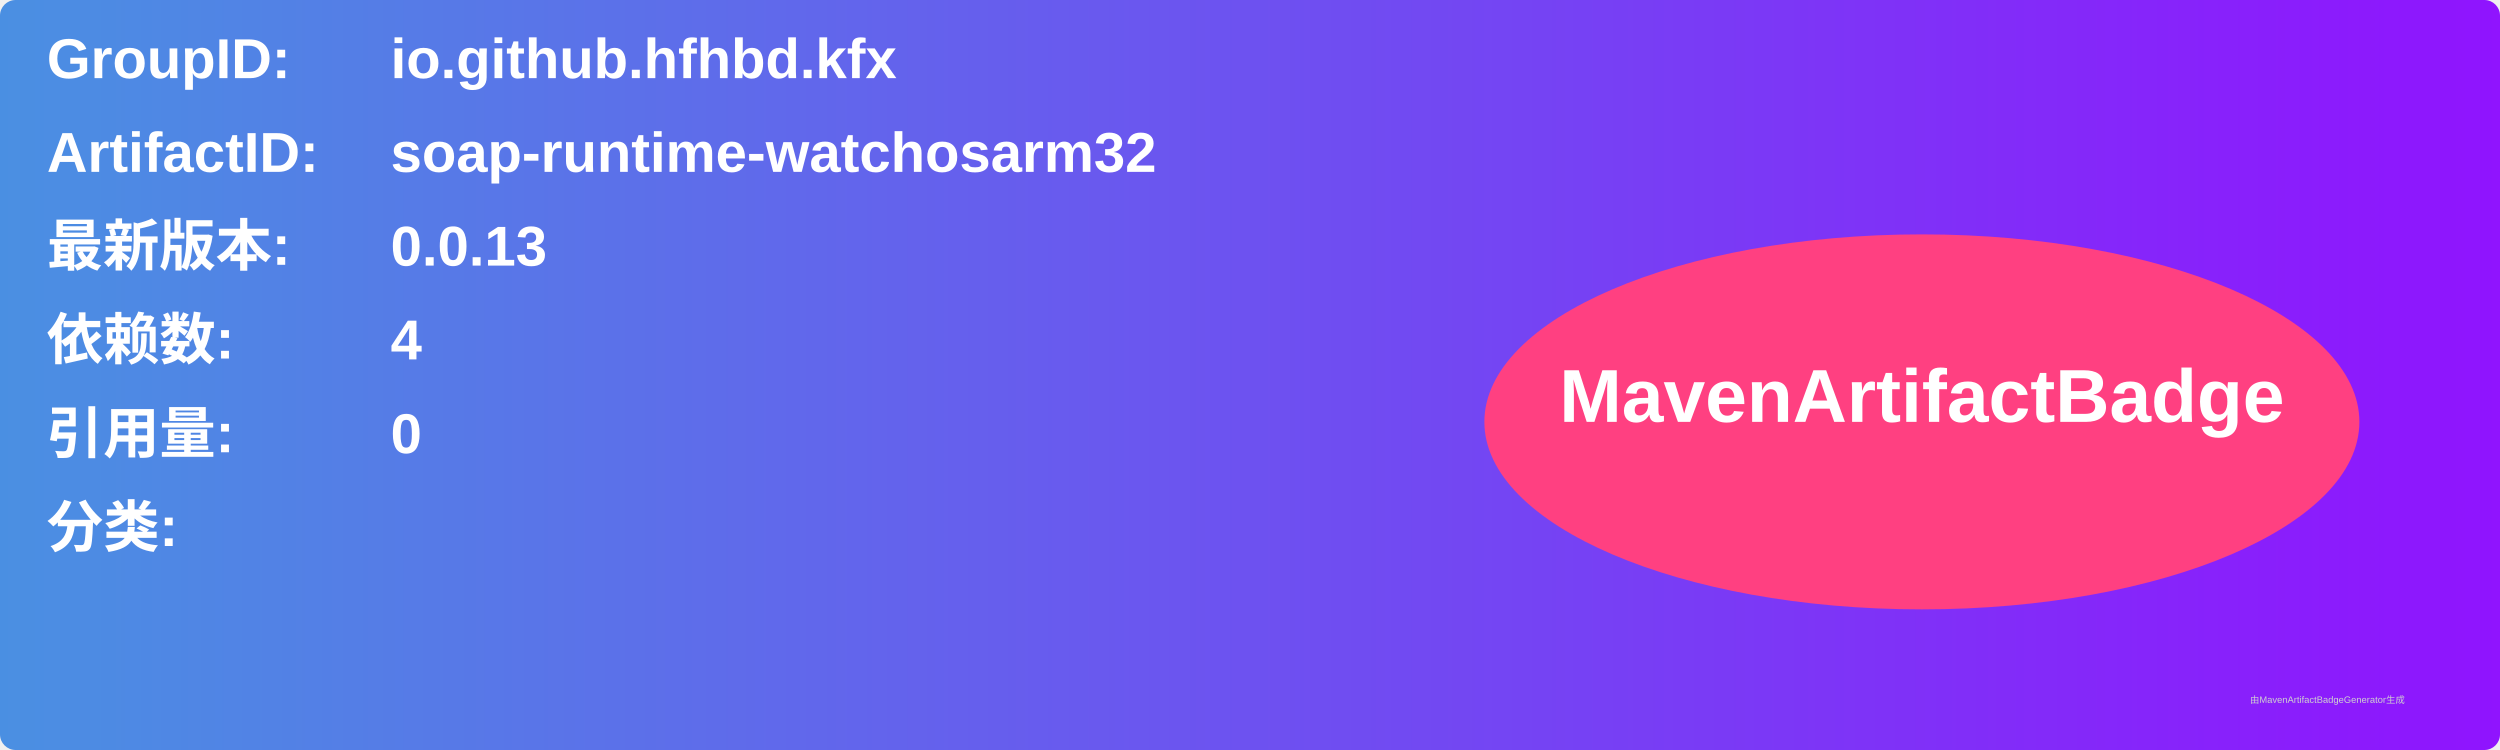
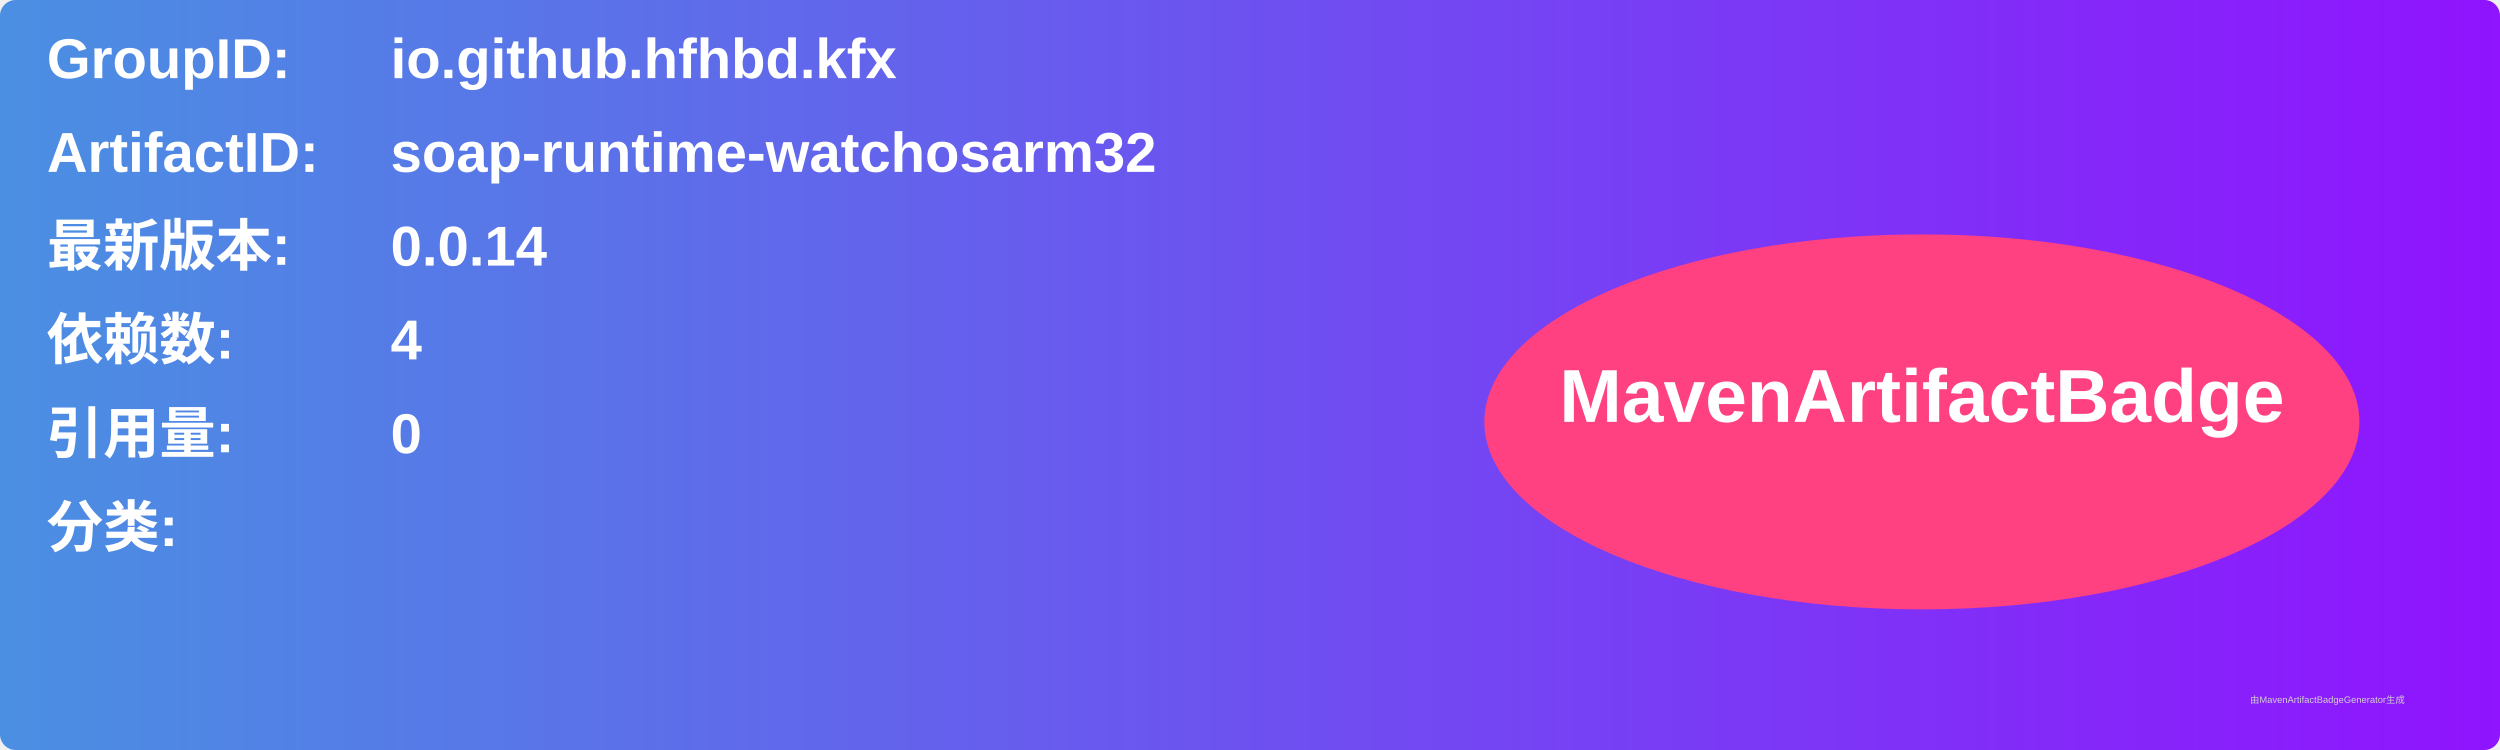
<svg xmlns="http://www.w3.org/2000/svg" width="800" height="240" viewBox="0 0 800 240">
  <linearGradient id="grad" x1="0%" y1="0%" x2="100%" y2="0%">
    <stop offset="0%" stop-color="#4a90e2" />
    <stop offset="100%" stop-color="#9013fe" />
  </linearGradient>
  <rect width="100%" height="100%" rx="5" ry="5" fill="url(#grad)" />
  <g transform="translate(15, 15)">
    <text x="0" y="10" font-family="Arial" font-size="18" fill="white" font-weight="bold" width="260">GroupID:</text>
    <text x="110" y="10" font-family="Arial" font-size="18" fill="white" font-weight="bold" width="460">io.github.hfhbd.kfx</text>
    <text x="0" y="40" font-family="Arial" font-size="18" fill="white" font-weight="bold" width="260">ArtifactID:</text>
    <text x="110" y="40" font-family="Arial" font-size="18" fill="white" font-weight="bold" width="460">soap-runtime-watchosarm32</text>
    <text x="0" y="70" font-family="Arial" font-size="18" fill="white" font-weight="bold">最新版本:</text>
    <text x="110" y="70" font-family="Arial" font-size="18" fill="white" font-weight="bold">
-       <tspan font-weight="bold">0.0.13</tspan>
+       <tspan font-weight="bold">0.0.14</tspan>
    </text>
    <text x="0" y="100" font-family="Arial" font-size="18" fill="white" font-weight="bold">依赖数: </text>
    <text x="110" y="100" font-family="Arial" font-size="18" fill="white">
      <tspan font-weight="bold">4</tspan>
    </text>
    <text x="0" y="130" font-family="Arial" font-size="18" fill="white" font-weight="bold">引用量: </text>
    <text x="110" y="130" font-family="Arial" font-size="18" fill="white">
      <tspan font-weight="bold">0</tspan>
    </text>
    <text x="0" y="160" font-family="Arial" font-size="18" fill="white" font-weight="bold">分类:</text>
    <text x="10" y="190" font-family="Arial" font-size="10" fill="white">
      <tspan font-weight="bold" />
    </text>
    <ellipse cx="600" cy="120" rx="140" ry="60" fill="#ff4081" />
    <text x="600" y="120" text-anchor="middle" font-family="Arial" font-size="24" fill="white" font-weight="bold">MavenArtifactBadge</text>
  </g>
  <text x="720" y="225" font-family="Arial" font-size="3" fill="#d0d0d0">由MavenArtifactBadgeGenerator生成</text>
</svg>
